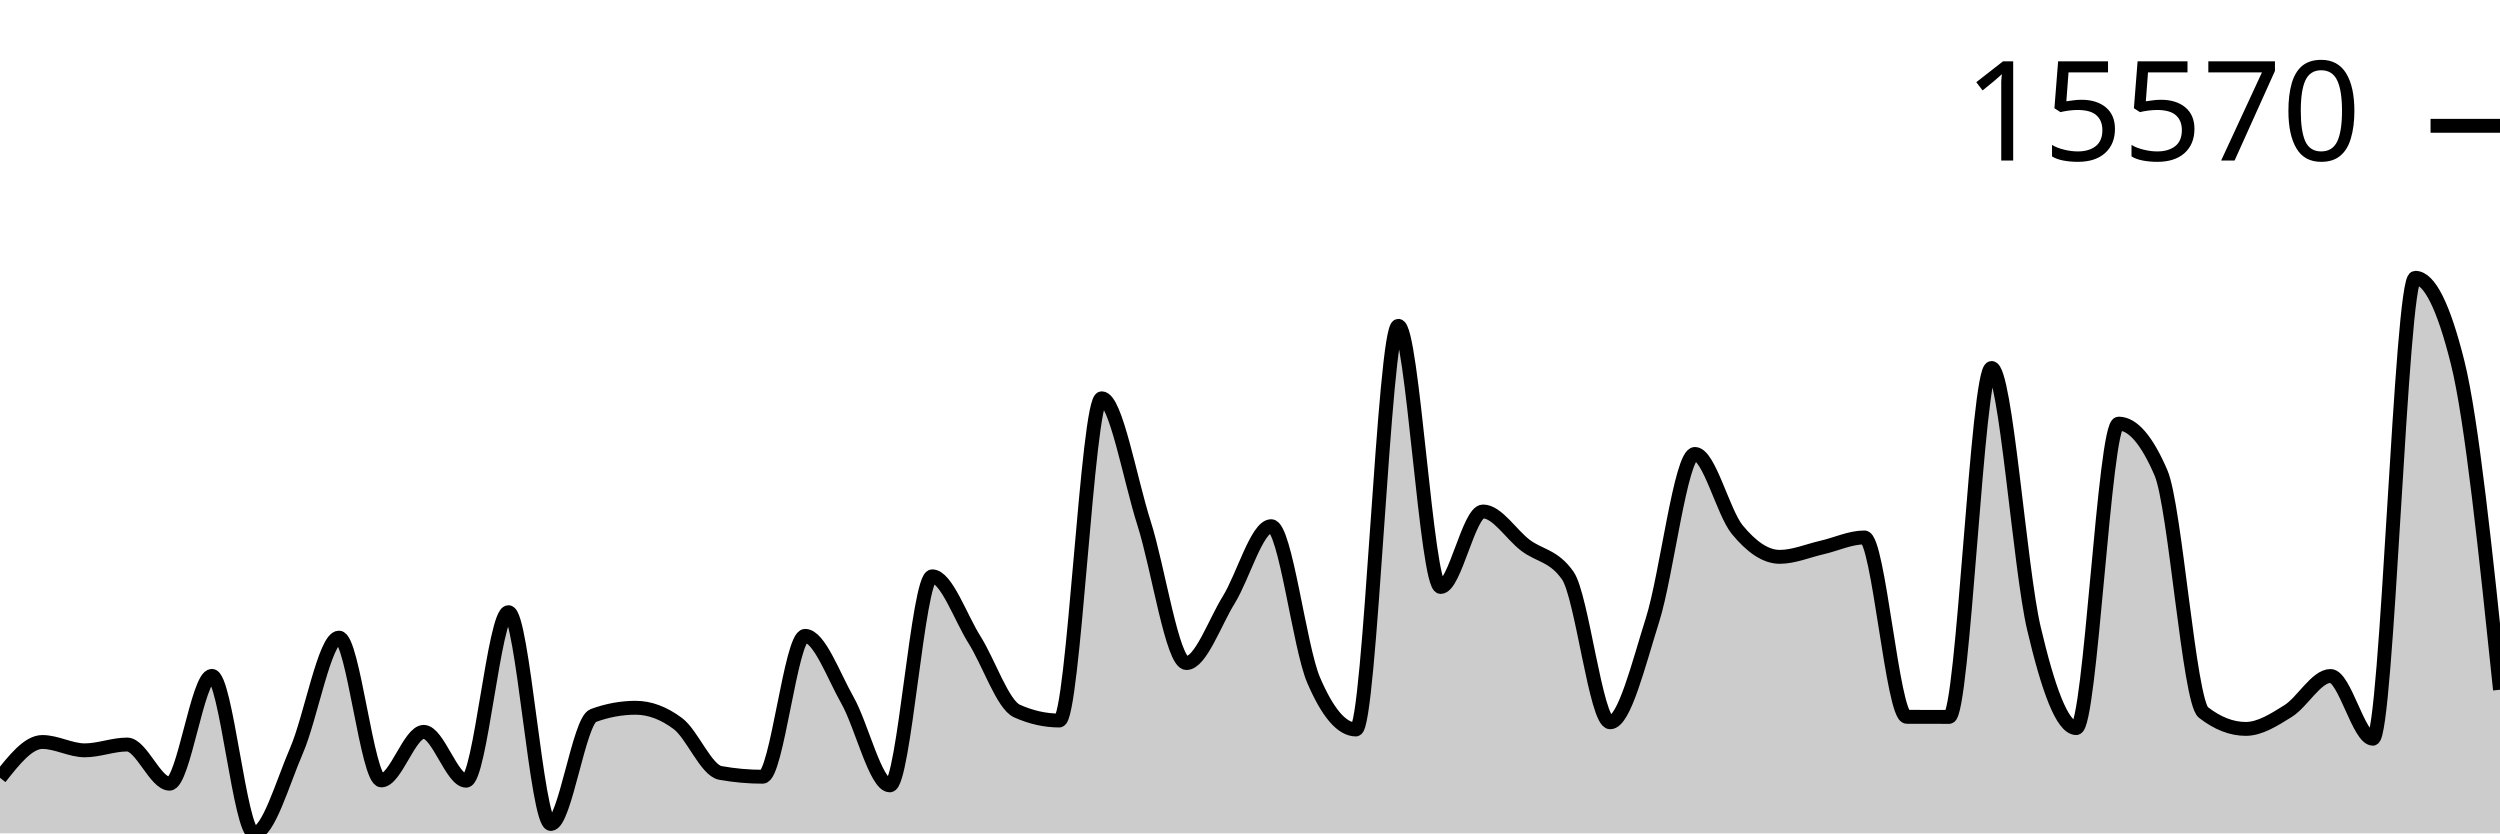
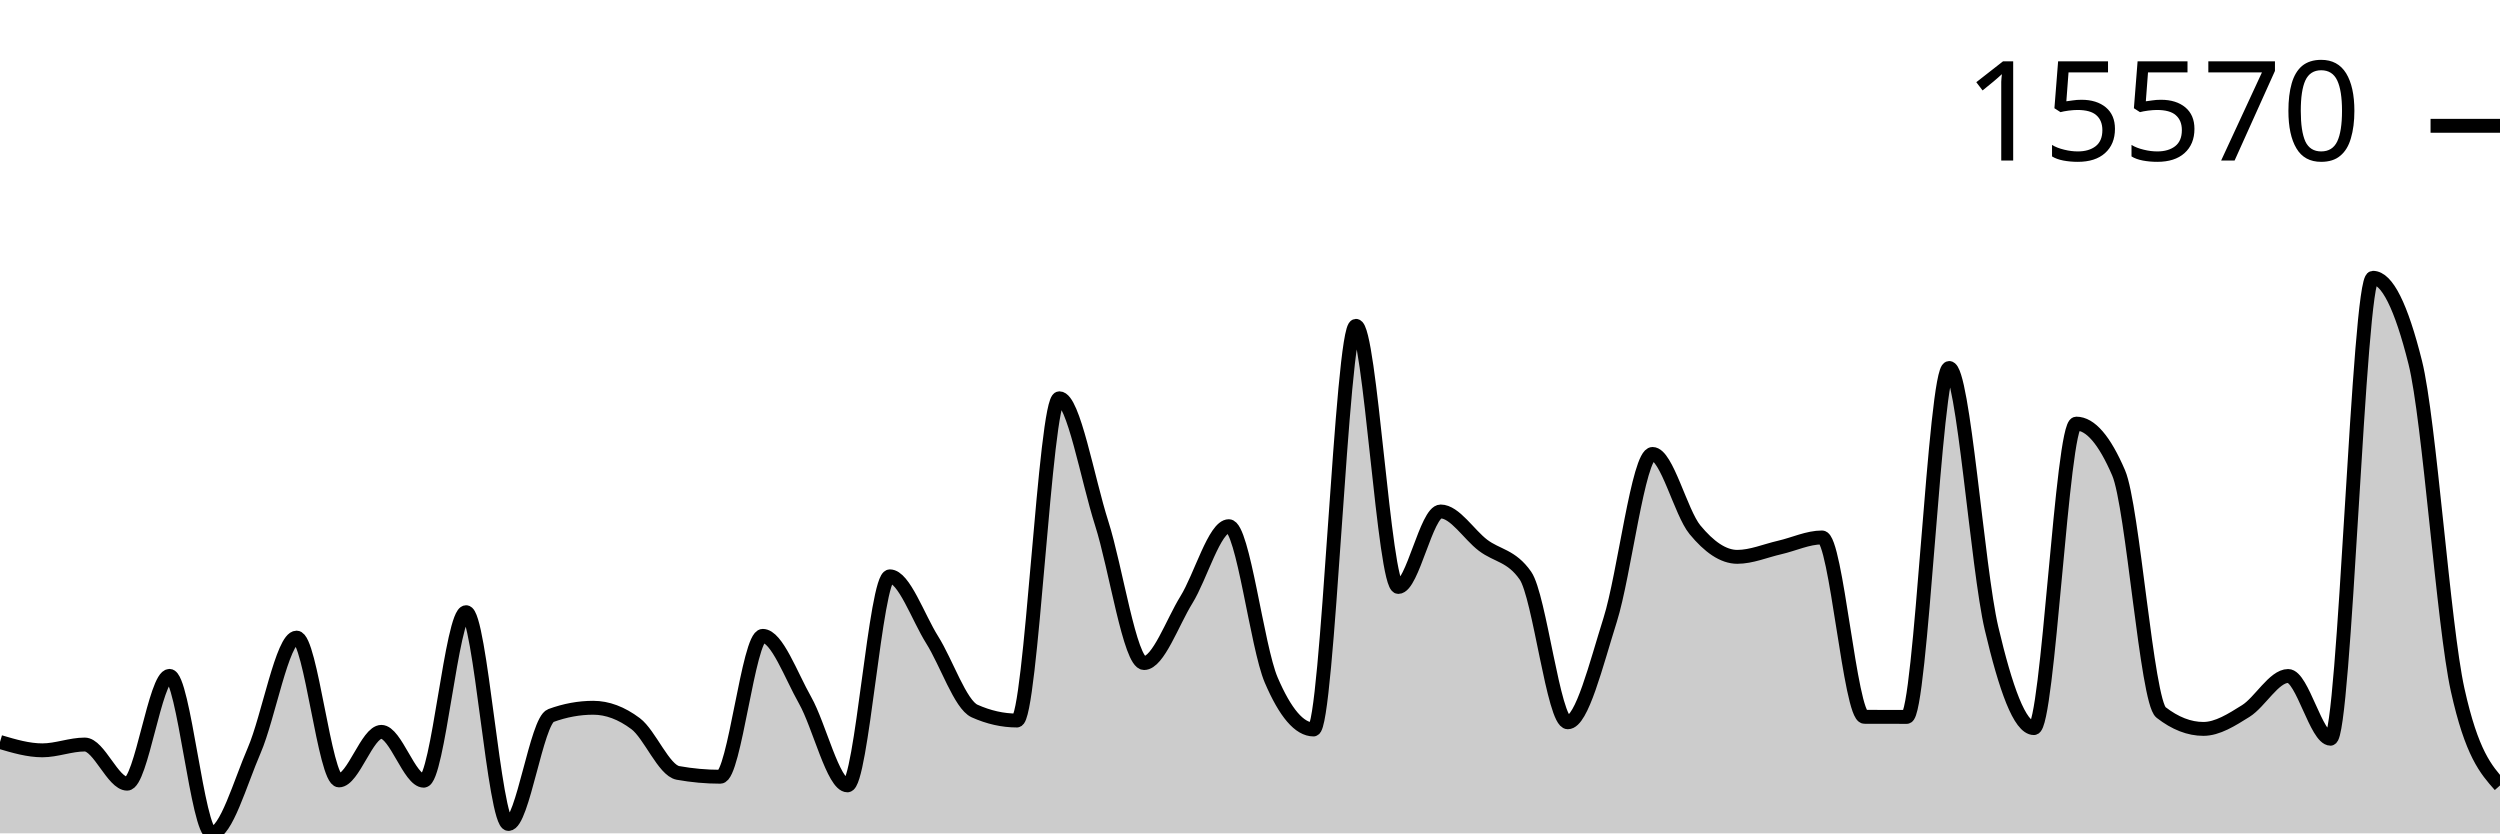
<svg xmlns="http://www.w3.org/2000/svg" viewBox="0 0 180 60">
  <g transform="translate(0,20)">
-     <path class="area" fill="rgba(0, 0, 0, 0.2)" d="M0,36.001C1.017,34.712,2.034,33.423,3.051,33.423C4.068,33.423,5.085,34.024,6.102,34.024C7.119,34.024,8.136,33.606,9.153,33.606C10.169,33.606,11.186,36.425,12.203,36.425C13.22,36.425,14.237,28.662,15.254,28.662C16.271,28.662,17.288,40,18.305,40C19.322,40,20.339,36.373,21.356,34.024C22.373,31.675,23.39,25.907,24.407,25.907C25.424,25.907,26.441,36.19,27.458,36.19C28.475,36.19,29.492,32.694,30.508,32.694C31.525,32.694,32.542,36.211,33.559,36.211C34.576,36.211,35.593,24.077,36.61,24.077C37.627,24.077,38.644,39.326,39.661,39.326C40.678,39.326,41.695,31.894,42.712,31.52C43.729,31.146,44.746,30.959,45.763,30.959C46.78,30.959,47.797,31.34,48.814,32.102C49.831,32.865,50.847,35.467,51.864,35.65C52.881,35.833,53.898,35.925,54.915,35.925C55.932,35.925,56.949,25.782,57.966,25.782C58.983,25.782,60,28.625,61.017,30.419C62.034,32.213,63.051,36.547,64.068,36.547C65.085,36.547,66.102,21.496,67.119,21.496C68.136,21.496,69.153,24.456,70.169,26.072C71.186,27.688,72.203,30.738,73.22,31.193C74.237,31.649,75.254,31.877,76.271,31.877C77.288,31.877,78.305,8.675,79.322,8.675C80.339,8.675,81.356,14.503,82.373,17.68C83.39,20.858,84.407,27.74,85.424,27.74C86.441,27.74,87.458,24.823,88.475,23.18C89.492,21.537,90.508,17.885,91.525,17.885C92.542,17.885,93.559,26.58,94.576,28.958C95.593,31.335,96.61,32.523,97.627,32.523C98.644,32.523,99.661,3.459,100.678,3.459C101.695,3.459,102.712,22.262,103.729,22.262C104.746,22.262,105.763,16.826,106.78,16.826C107.797,16.826,108.814,18.491,109.831,19.26C110.847,20.03,111.864,19.988,112.881,21.444C113.898,22.9,114.915,32.005,115.932,32.005C116.949,32.005,117.966,27.849,118.983,24.629C120,21.409,121.017,12.684,122.034,12.684C123.051,12.684,124.068,16.903,125.085,18.138C126.102,19.373,127.119,20.093,128.136,20.093C129.153,20.093,130.169,19.652,131.186,19.419C132.203,19.186,133.22,18.696,134.237,18.696C135.254,18.696,136.271,31.607,137.288,31.611C138.305,31.615,139.322,31.617,140.339,31.617C141.356,31.617,142.373,6.494,143.39,6.494C144.407,6.494,145.424,20.918,146.441,25.239C147.458,29.56,148.475,32.423,149.492,32.423C150.508,32.423,151.525,10.5,152.542,10.5C153.559,10.5,154.576,11.683,155.593,14.05C156.61,16.417,157.627,30.503,158.644,31.294C159.661,32.085,160.678,32.481,161.695,32.481C162.712,32.481,163.729,31.828,164.746,31.193C165.763,30.558,166.78,28.671,167.797,28.671C168.814,28.671,169.831,33.188,170.847,33.188C171.864,33.188,172.881,0,173.898,0C174.915,0,175.932,2.033,176.949,6.098C177.966,10.163,178.983,19.913,180,29.662L180,40C178.983,40,177.966,40,176.949,40C175.932,40,174.915,40,173.898,40C172.881,40,171.864,40,170.847,40C169.831,40,168.814,40,167.797,40C166.78,40,165.763,40,164.746,40C163.729,40,162.712,40,161.695,40C160.678,40,159.661,40,158.644,40C157.627,40,156.61,40,155.593,40C154.576,40,153.559,40,152.542,40C151.525,40,150.508,40,149.492,40C148.475,40,147.458,40,146.441,40C145.424,40,144.407,40,143.39,40C142.373,40,141.356,40,140.339,40C139.322,40,138.305,40,137.288,40C136.271,40,135.254,40,134.237,40C133.22,40,132.203,40,131.186,40C130.169,40,129.153,40,128.136,40C127.119,40,126.102,40,125.085,40C124.068,40,123.051,40,122.034,40C121.017,40,120,40,118.983,40C117.966,40,116.949,40,115.932,40C114.915,40,113.898,40,112.881,40C111.864,40,110.847,40,109.831,40C108.814,40,107.797,40,106.78,40C105.763,40,104.746,40,103.729,40C102.712,40,101.695,40,100.678,40C99.661,40,98.644,40,97.627,40C96.61,40,95.593,40,94.576,40C93.559,40,92.542,40,91.525,40C90.508,40,89.492,40,88.475,40C87.458,40,86.441,40,85.424,40C84.407,40,83.39,40,82.373,40C81.356,40,80.339,40,79.322,40C78.305,40,77.288,40,76.271,40C75.254,40,74.237,40,73.22,40C72.203,40,71.186,40,70.169,40C69.153,40,68.136,40,67.119,40C66.102,40,65.085,40,64.068,40C63.051,40,62.034,40,61.017,40C60,40,58.983,40,57.966,40C56.949,40,55.932,40,54.915,40C53.898,40,52.881,40,51.864,40C50.847,40,49.831,40,48.814,40C47.797,40,46.78,40,45.763,40C44.746,40,43.729,40,42.712,40C41.695,40,40.678,40,39.661,40C38.644,40,37.627,40,36.61,40C35.593,40,34.576,40,33.559,40C32.542,40,31.525,40,30.508,40C29.492,40,28.475,40,27.458,40C26.441,40,25.424,40,24.407,40C23.39,40,22.373,40,21.356,40C20.339,40,19.322,40,18.305,40C17.288,40,16.271,40,15.254,40C14.237,40,13.22,40,12.203,40C11.186,40,10.169,40,9.153,40C8.136,40,7.119,40,6.102,40C5.085,40,4.068,40,3.051,40C2.034,40,1.017,40,0,40Z" />
-     <path class="line" stroke="black" fill="none" d="M0,36.001C1.017,34.712,2.034,33.423,3.051,33.423C4.068,33.423,5.085,34.024,6.102,34.024C7.119,34.024,8.136,33.606,9.153,33.606C10.169,33.606,11.186,36.425,12.203,36.425C13.22,36.425,14.237,28.662,15.254,28.662C16.271,28.662,17.288,40,18.305,40C19.322,40,20.339,36.373,21.356,34.024C22.373,31.675,23.39,25.907,24.407,25.907C25.424,25.907,26.441,36.19,27.458,36.19C28.475,36.19,29.492,32.694,30.508,32.694C31.525,32.694,32.542,36.211,33.559,36.211C34.576,36.211,35.593,24.077,36.61,24.077C37.627,24.077,38.644,39.326,39.661,39.326C40.678,39.326,41.695,31.894,42.712,31.52C43.729,31.146,44.746,30.959,45.763,30.959C46.78,30.959,47.797,31.34,48.814,32.102C49.831,32.865,50.847,35.467,51.864,35.65C52.881,35.833,53.898,35.925,54.915,35.925C55.932,35.925,56.949,25.782,57.966,25.782C58.983,25.782,60,28.625,61.017,30.419C62.034,32.213,63.051,36.547,64.068,36.547C65.085,36.547,66.102,21.496,67.119,21.496C68.136,21.496,69.153,24.456,70.169,26.072C71.186,27.688,72.203,30.738,73.22,31.193C74.237,31.649,75.254,31.877,76.271,31.877C77.288,31.877,78.305,8.675,79.322,8.675C80.339,8.675,81.356,14.503,82.373,17.68C83.39,20.858,84.407,27.74,85.424,27.74C86.441,27.74,87.458,24.823,88.475,23.18C89.492,21.537,90.508,17.885,91.525,17.885C92.542,17.885,93.559,26.58,94.576,28.958C95.593,31.335,96.61,32.523,97.627,32.523C98.644,32.523,99.661,3.459,100.678,3.459C101.695,3.459,102.712,22.262,103.729,22.262C104.746,22.262,105.763,16.826,106.78,16.826C107.797,16.826,108.814,18.491,109.831,19.26C110.847,20.03,111.864,19.988,112.881,21.444C113.898,22.9,114.915,32.005,115.932,32.005C116.949,32.005,117.966,27.849,118.983,24.629C120,21.409,121.017,12.684,122.034,12.684C123.051,12.684,124.068,16.903,125.085,18.138C126.102,19.373,127.119,20.093,128.136,20.093C129.153,20.093,130.169,19.652,131.186,19.419C132.203,19.186,133.22,18.696,134.237,18.696C135.254,18.696,136.271,31.607,137.288,31.611C138.305,31.615,139.322,31.617,140.339,31.617C141.356,31.617,142.373,6.494,143.39,6.494C144.407,6.494,145.424,20.918,146.441,25.239C147.458,29.56,148.475,32.423,149.492,32.423C150.508,32.423,151.525,10.5,152.542,10.5C153.559,10.5,154.576,11.683,155.593,14.05C156.61,16.417,157.627,30.503,158.644,31.294C159.661,32.085,160.678,32.481,161.695,32.481C162.712,32.481,163.729,31.828,164.746,31.193C165.763,30.558,166.78,28.671,167.797,28.671C168.814,28.671,169.831,33.188,170.847,33.188C171.864,33.188,172.881,0,173.898,0C174.915,0,175.932,2.033,176.949,6.098C177.966,10.163,178.983,19.913,180,29.662" />
+     <path class="area" fill="rgba(0, 0, 0, 0.2)" d="M0,33.423C1.017,33.724,2.034,34.024,3.051,34.024C4.068,34.024,5.085,33.606,6.102,33.606C7.119,33.606,8.136,36.425,9.153,36.425C10.169,36.425,11.186,28.662,12.203,28.662C13.22,28.662,14.237,40,15.254,40C16.271,40,17.288,36.373,18.305,34.024C19.322,31.675,20.339,25.907,21.356,25.907C22.373,25.907,23.39,36.19,24.407,36.19C25.424,36.19,26.441,32.694,27.458,32.694C28.475,32.694,29.492,36.211,30.508,36.211C31.525,36.211,32.542,24.077,33.559,24.077C34.576,24.077,35.593,39.326,36.61,39.326C37.627,39.326,38.644,31.894,39.661,31.52C40.678,31.146,41.695,30.959,42.712,30.959C43.729,30.959,44.746,31.34,45.763,32.102C46.78,32.865,47.797,35.467,48.814,35.65C49.831,35.833,50.847,35.925,51.864,35.925C52.881,35.925,53.898,25.782,54.915,25.782C55.932,25.782,56.949,28.625,57.966,30.419C58.983,32.213,60,36.547,61.017,36.547C62.034,36.547,63.051,21.496,64.068,21.496C65.085,21.496,66.102,24.456,67.119,26.072C68.136,27.688,69.153,30.738,70.169,31.193C71.186,31.649,72.203,31.877,73.22,31.877C74.237,31.877,75.254,8.675,76.271,8.675C77.288,8.675,78.305,14.503,79.322,17.68C80.339,20.858,81.356,27.74,82.373,27.74C83.39,27.74,84.407,24.823,85.424,23.18C86.441,21.537,87.458,17.885,88.475,17.885C89.492,17.885,90.508,26.58,91.525,28.958C92.542,31.335,93.559,32.523,94.576,32.523C95.593,32.523,96.61,3.459,97.627,3.459C98.644,3.459,99.661,22.262,100.678,22.262C101.695,22.262,102.712,16.826,103.729,16.826C104.746,16.826,105.763,18.491,106.78,19.26C107.797,20.03,108.814,19.988,109.831,21.444C110.847,22.9,111.864,32.005,112.881,32.005C113.898,32.005,114.915,27.849,115.932,24.629C116.949,21.409,117.966,12.684,118.983,12.684C120,12.684,121.017,16.903,122.034,18.138C123.051,19.373,124.068,20.093,125.085,20.093C126.102,20.093,127.119,19.652,128.136,19.419C129.153,19.186,130.169,18.696,131.186,18.696C132.203,18.696,133.22,31.607,134.237,31.611C135.254,31.615,136.271,31.617,137.288,31.617C138.305,31.617,139.322,6.494,140.339,6.494C141.356,6.494,142.373,20.918,143.39,25.239C144.407,29.56,145.424,32.423,146.441,32.423C147.458,32.423,148.475,10.5,149.492,10.5C150.508,10.5,151.525,11.683,152.542,14.05C153.559,16.417,154.576,30.503,155.593,31.294C156.61,32.085,157.627,32.481,158.644,32.481C159.661,32.481,160.678,31.828,161.695,31.193C162.712,30.558,163.729,28.671,164.746,28.671C165.763,28.671,166.78,33.188,167.797,33.188C168.814,33.188,169.831,0,170.847,0C171.864,0,172.881,2.033,173.898,6.098C174.915,10.163,175.932,25.068,176.949,29.662C177.966,34.256,178.983,35.405,180,36.553L180,40C178.983,40,177.966,40,176.949,40C175.932,40,174.915,40,173.898,40C172.881,40,171.864,40,170.847,40C169.831,40,168.814,40,167.797,40C166.78,40,165.763,40,164.746,40C163.729,40,162.712,40,161.695,40C160.678,40,159.661,40,158.644,40C157.627,40,156.61,40,155.593,40C154.576,40,153.559,40,152.542,40C151.525,40,150.508,40,149.492,40C148.475,40,147.458,40,146.441,40C145.424,40,144.407,40,143.39,40C142.373,40,141.356,40,140.339,40C139.322,40,138.305,40,137.288,40C136.271,40,135.254,40,134.237,40C133.22,40,132.203,40,131.186,40C130.169,40,129.153,40,128.136,40C127.119,40,126.102,40,125.085,40C124.068,40,123.051,40,122.034,40C121.017,40,120,40,118.983,40C117.966,40,116.949,40,115.932,40C114.915,40,113.898,40,112.881,40C111.864,40,110.847,40,109.831,40C108.814,40,107.797,40,106.78,40C105.763,40,104.746,40,103.729,40C102.712,40,101.695,40,100.678,40C99.661,40,98.644,40,97.627,40C96.61,40,95.593,40,94.576,40C93.559,40,92.542,40,91.525,40C90.508,40,89.492,40,88.475,40C87.458,40,86.441,40,85.424,40C84.407,40,83.39,40,82.373,40C81.356,40,80.339,40,79.322,40C78.305,40,77.288,40,76.271,40C75.254,40,74.237,40,73.22,40C72.203,40,71.186,40,70.169,40C69.153,40,68.136,40,67.119,40C66.102,40,65.085,40,64.068,40C63.051,40,62.034,40,61.017,40C60,40,58.983,40,57.966,40C56.949,40,55.932,40,54.915,40C53.898,40,52.881,40,51.864,40C50.847,40,49.831,40,48.814,40C47.797,40,46.78,40,45.763,40C44.746,40,43.729,40,42.712,40C41.695,40,40.678,40,39.661,40C38.644,40,37.627,40,36.61,40C35.593,40,34.576,40,33.559,40C32.542,40,31.525,40,30.508,40C29.492,40,28.475,40,27.458,40C26.441,40,25.424,40,24.407,40C23.39,40,22.373,40,21.356,40C20.339,40,19.322,40,18.305,40C17.288,40,16.271,40,15.254,40C14.237,40,13.22,40,12.203,40C11.186,40,10.169,40,9.153,40C8.136,40,7.119,40,6.102,40C5.085,40,4.068,40,3.051,40C2.034,40,1.017,40,0,40Z" />
+     <path class="line" stroke="black" fill="none" d="M0,33.423C1.017,33.724,2.034,34.024,3.051,34.024C4.068,34.024,5.085,33.606,6.102,33.606C7.119,33.606,8.136,36.425,9.153,36.425C10.169,36.425,11.186,28.662,12.203,28.662C13.22,28.662,14.237,40,15.254,40C16.271,40,17.288,36.373,18.305,34.024C19.322,31.675,20.339,25.907,21.356,25.907C22.373,25.907,23.39,36.19,24.407,36.19C25.424,36.19,26.441,32.694,27.458,32.694C28.475,32.694,29.492,36.211,30.508,36.211C31.525,36.211,32.542,24.077,33.559,24.077C34.576,24.077,35.593,39.326,36.61,39.326C37.627,39.326,38.644,31.894,39.661,31.52C40.678,31.146,41.695,30.959,42.712,30.959C43.729,30.959,44.746,31.34,45.763,32.102C46.78,32.865,47.797,35.467,48.814,35.65C49.831,35.833,50.847,35.925,51.864,35.925C52.881,35.925,53.898,25.782,54.915,25.782C55.932,25.782,56.949,28.625,57.966,30.419C58.983,32.213,60,36.547,61.017,36.547C62.034,36.547,63.051,21.496,64.068,21.496C65.085,21.496,66.102,24.456,67.119,26.072C68.136,27.688,69.153,30.738,70.169,31.193C71.186,31.649,72.203,31.877,73.22,31.877C74.237,31.877,75.254,8.675,76.271,8.675C77.288,8.675,78.305,14.503,79.322,17.68C80.339,20.858,81.356,27.74,82.373,27.74C83.39,27.74,84.407,24.823,85.424,23.18C86.441,21.537,87.458,17.885,88.475,17.885C89.492,17.885,90.508,26.58,91.525,28.958C92.542,31.335,93.559,32.523,94.576,32.523C95.593,32.523,96.61,3.459,97.627,3.459C98.644,3.459,99.661,22.262,100.678,22.262C101.695,22.262,102.712,16.826,103.729,16.826C104.746,16.826,105.763,18.491,106.78,19.26C107.797,20.03,108.814,19.988,109.831,21.444C110.847,22.9,111.864,32.005,112.881,32.005C113.898,32.005,114.915,27.849,115.932,24.629C116.949,21.409,117.966,12.684,118.983,12.684C120,12.684,121.017,16.903,122.034,18.138C123.051,19.373,124.068,20.093,125.085,20.093C126.102,20.093,127.119,19.652,128.136,19.419C129.153,19.186,130.169,18.696,131.186,18.696C132.203,18.696,133.22,31.607,134.237,31.611C135.254,31.615,136.271,31.617,137.288,31.617C138.305,31.617,139.322,6.494,140.339,6.494C141.356,6.494,142.373,20.918,143.39,25.239C144.407,29.56,145.424,32.423,146.441,32.423C147.458,32.423,148.475,10.5,149.492,10.5C150.508,10.5,151.525,11.683,152.542,14.05C153.559,16.417,154.576,30.503,155.593,31.294C156.61,32.085,157.627,32.481,158.644,32.481C159.661,32.481,160.678,31.828,161.695,31.193C162.712,30.558,163.729,28.671,164.746,28.671C165.763,28.671,166.78,33.188,167.797,33.188C168.814,33.188,169.831,0,170.847,0C171.864,0,172.881,2.033,173.898,6.098C174.915,10.163,175.932,25.068,176.949,29.662C177.966,34.256,178.983,35.405,180,36.553" />
    <path class="axis-ceiling" stroke-width="1" stroke="black" fill="none" d="M175,-10.942L180,-10.942" />
    <text class="axis-ceiling-label" font-family="sans-serif" text-anchor="end" font-size="10px" x="170" y="-8.442">15570</text>
  </g>
</svg>
